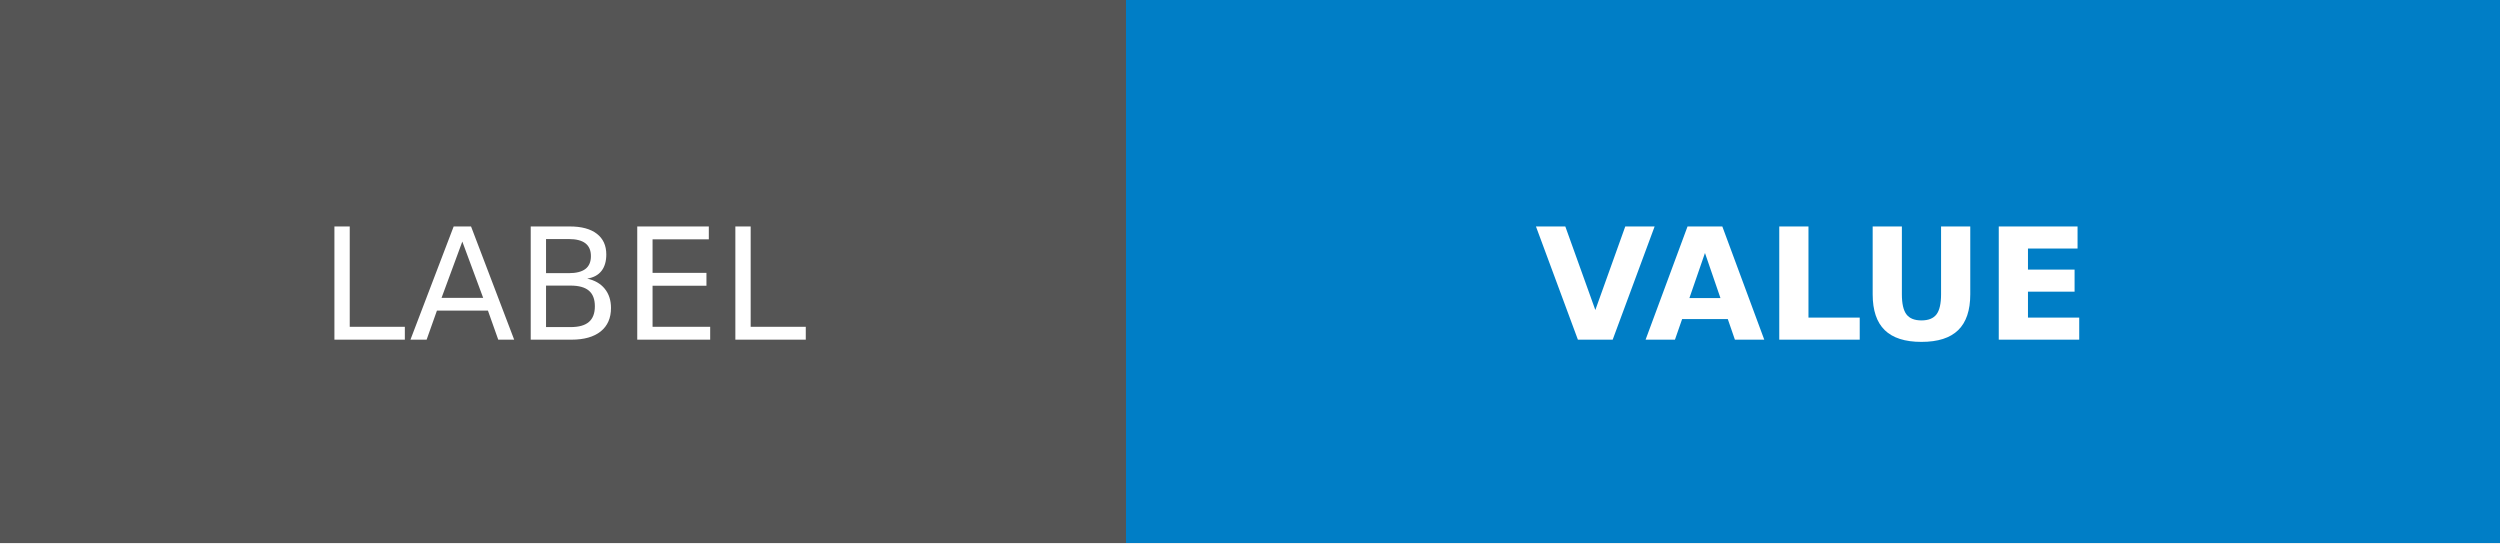
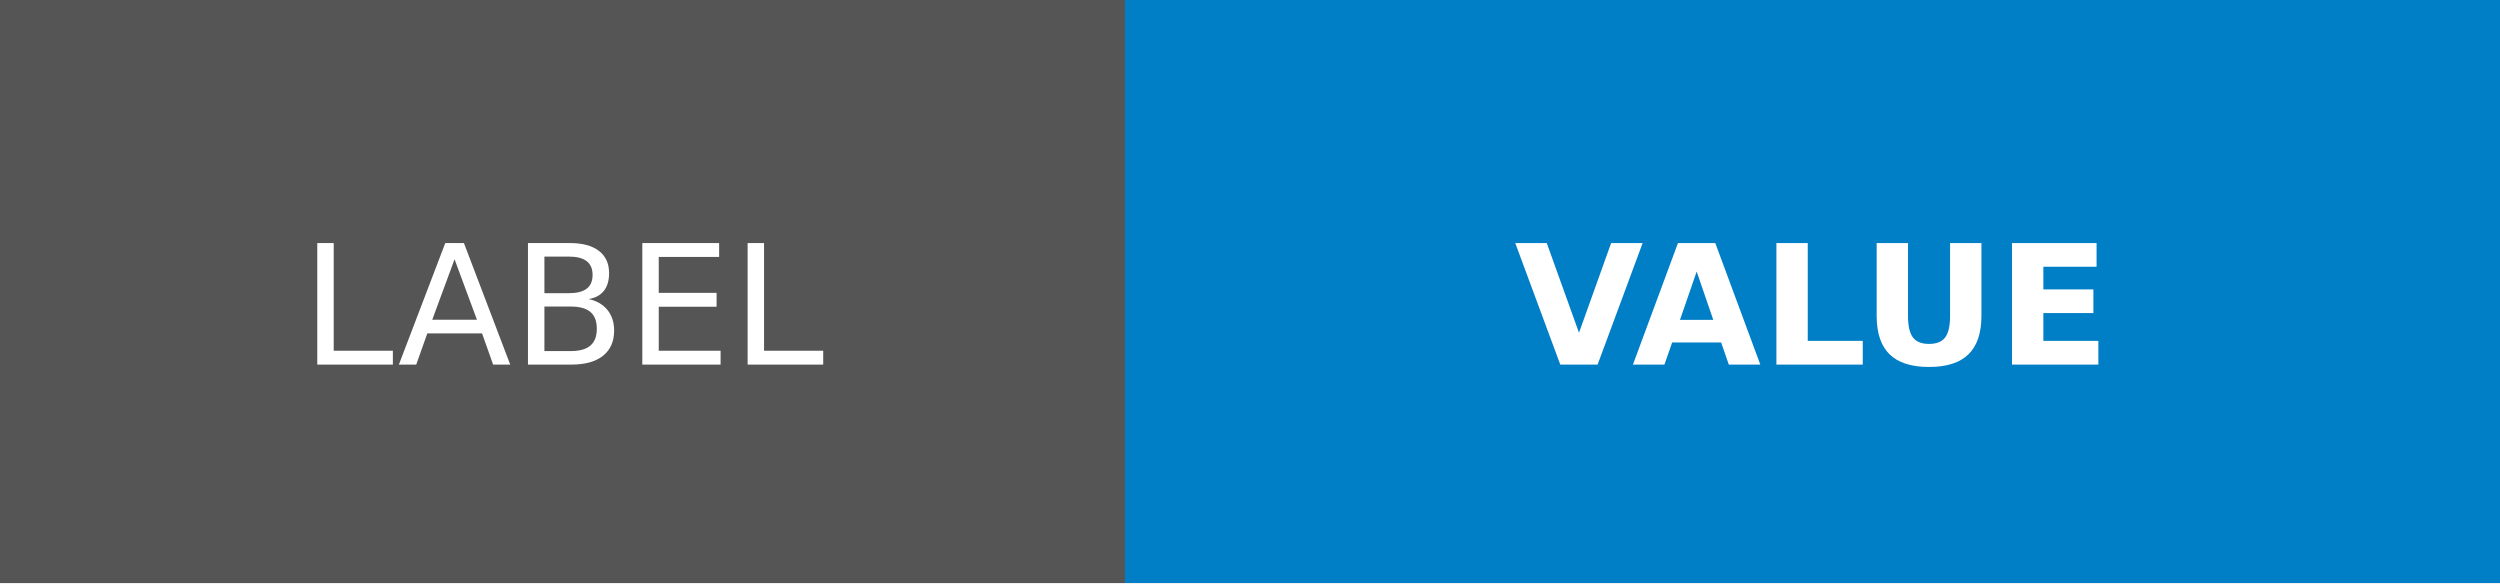
- <svg xmlns="http://www.w3.org/2000/svg" width="128.8" height="28" role="img" aria-label="LABEL: VALUE">
+ <svg xmlns="http://www.w3.org/2000/svg" width="120.0" height="28" role="img" aria-label="LABEL: VALUE">
  <g shape-rendering="crispEdges">
-     <rect width="58.0" height="28" fill="#555" />
-     <rect x="58.0" width="70.8" height="28" fill="#007ec6" />
+     <rect width="54.0" height="28" fill="#555" />
+     <rect x="54.0" width="66.0" height="28" fill="#007ec6" />
  </g>
  <g fill="#fff" text-anchor="middle" font-family="Verdana,Geneva,DejaVu Sans,sans-serif" text-rendering="geometricPrecision" font-size="80">
    <image x="9" y="7" width="14" height="14" href="" />
-     <text transform="scale(.1)" x="290" y="175" fill="#fff" textLength="380">LABEL</text>
-     <text transform="scale(.1)" x="934" y="175" fill="#fff" textLength="468" font-weight="bold">VALUE</text>
+     <text transform="scale(.1)" x="270" y="175" fill="#fff" textLength="340">LABEL</text>
+     <text transform="scale(.1)" x="870" y="175" fill="#fff" textLength="420" font-weight="bold">VALUE</text>
  </g>
</svg>
